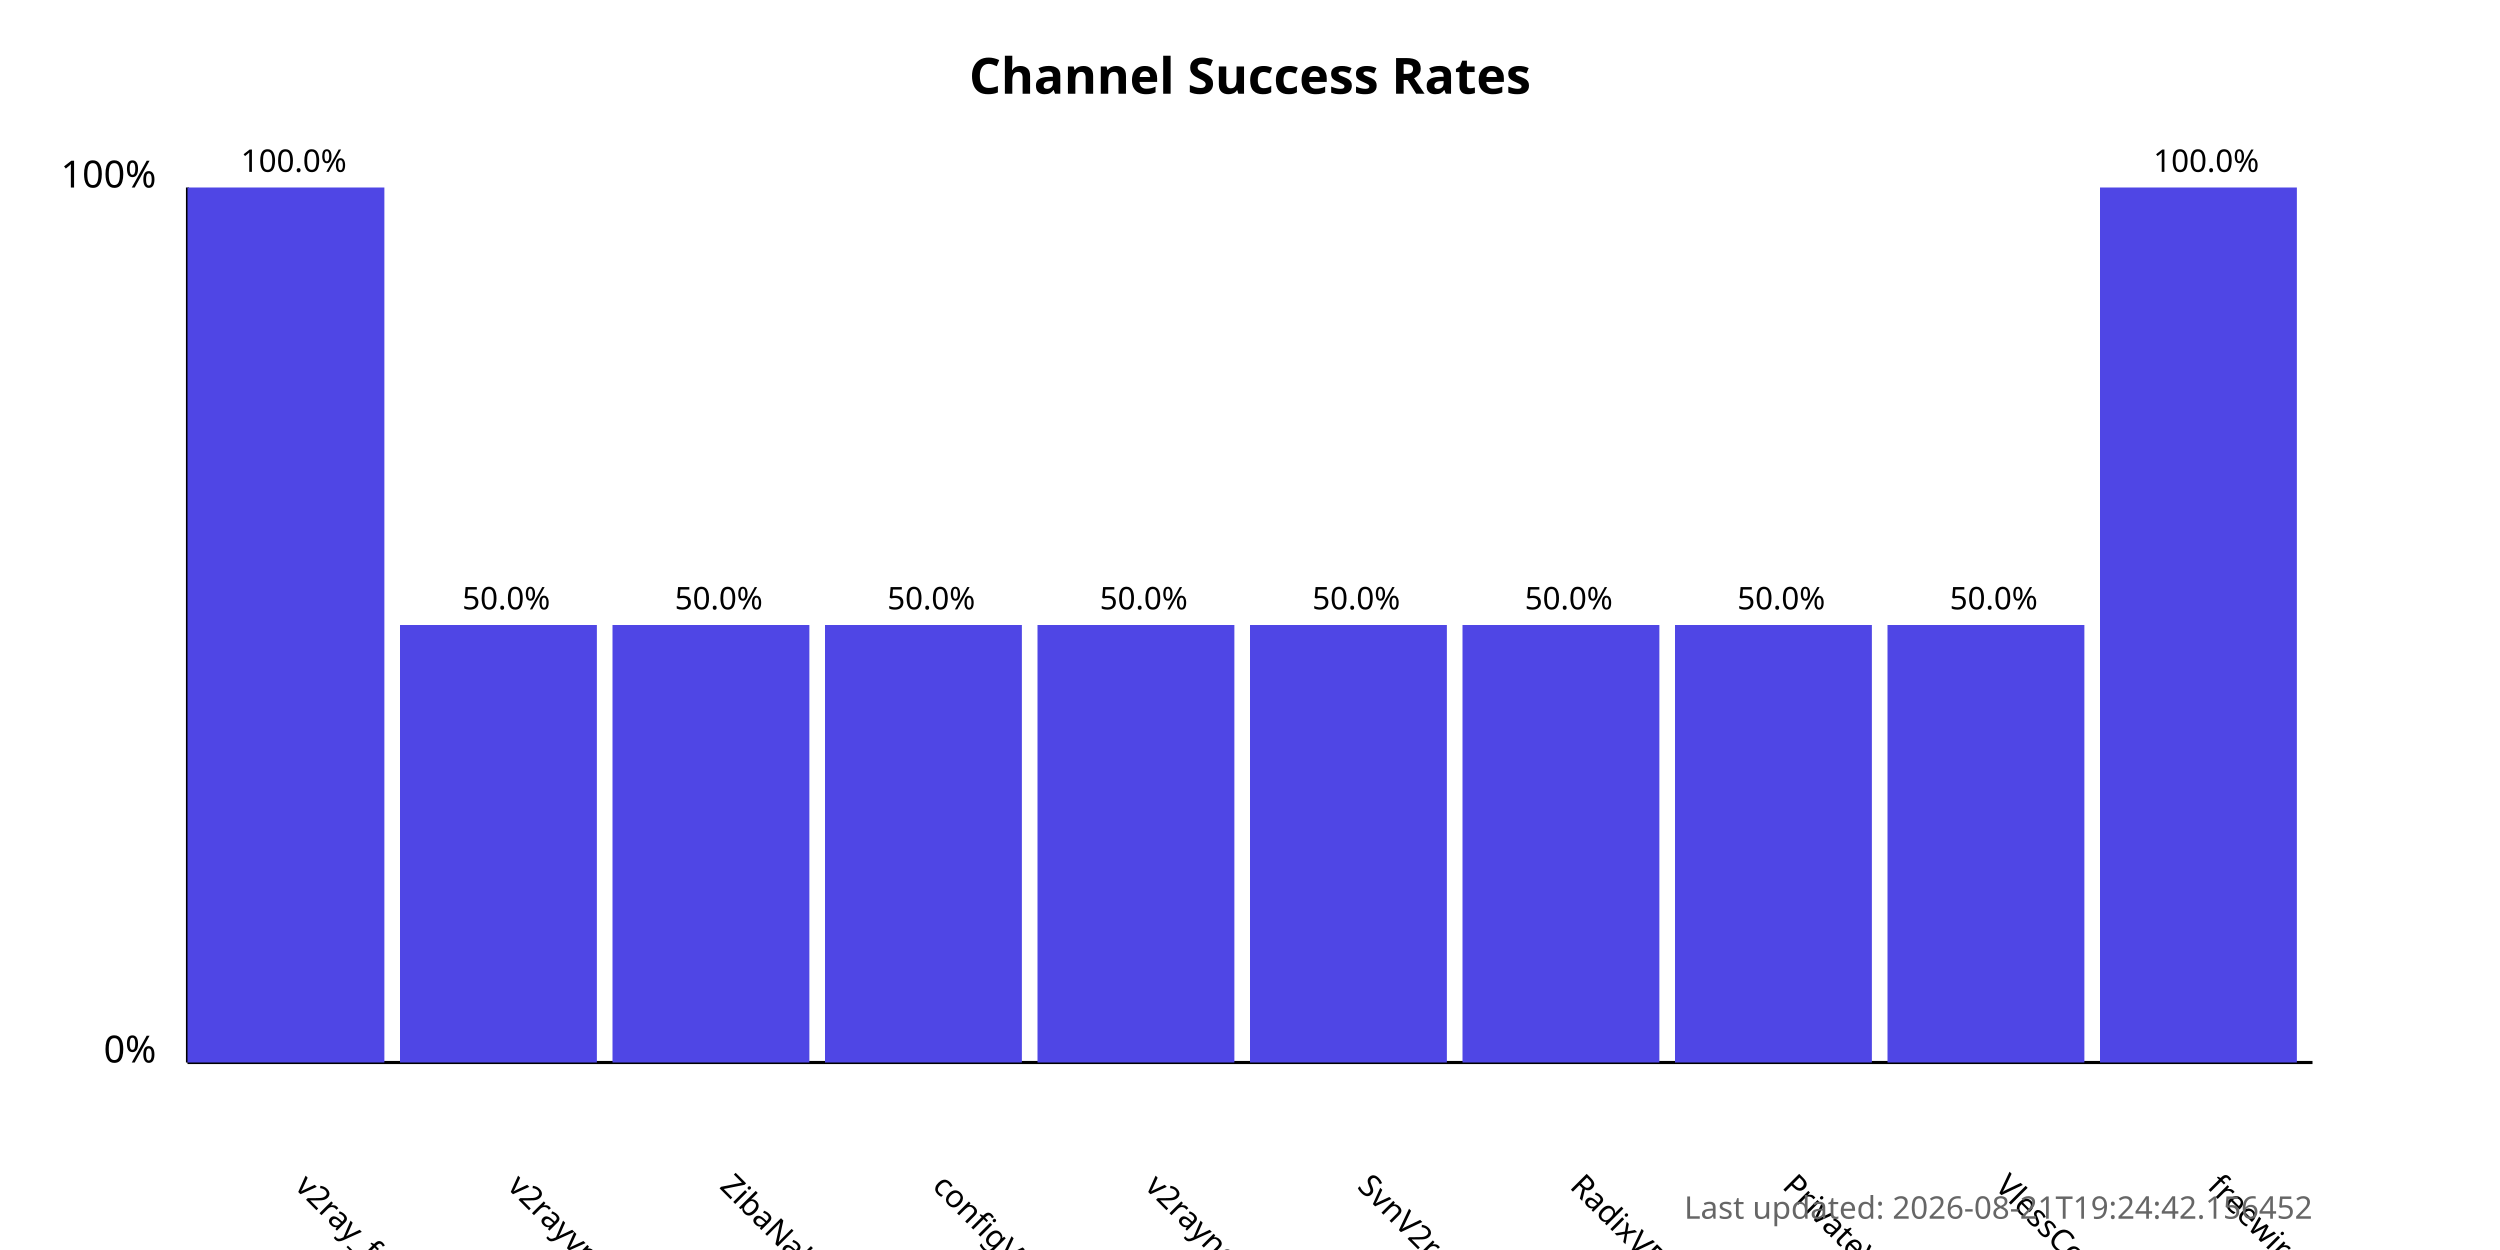
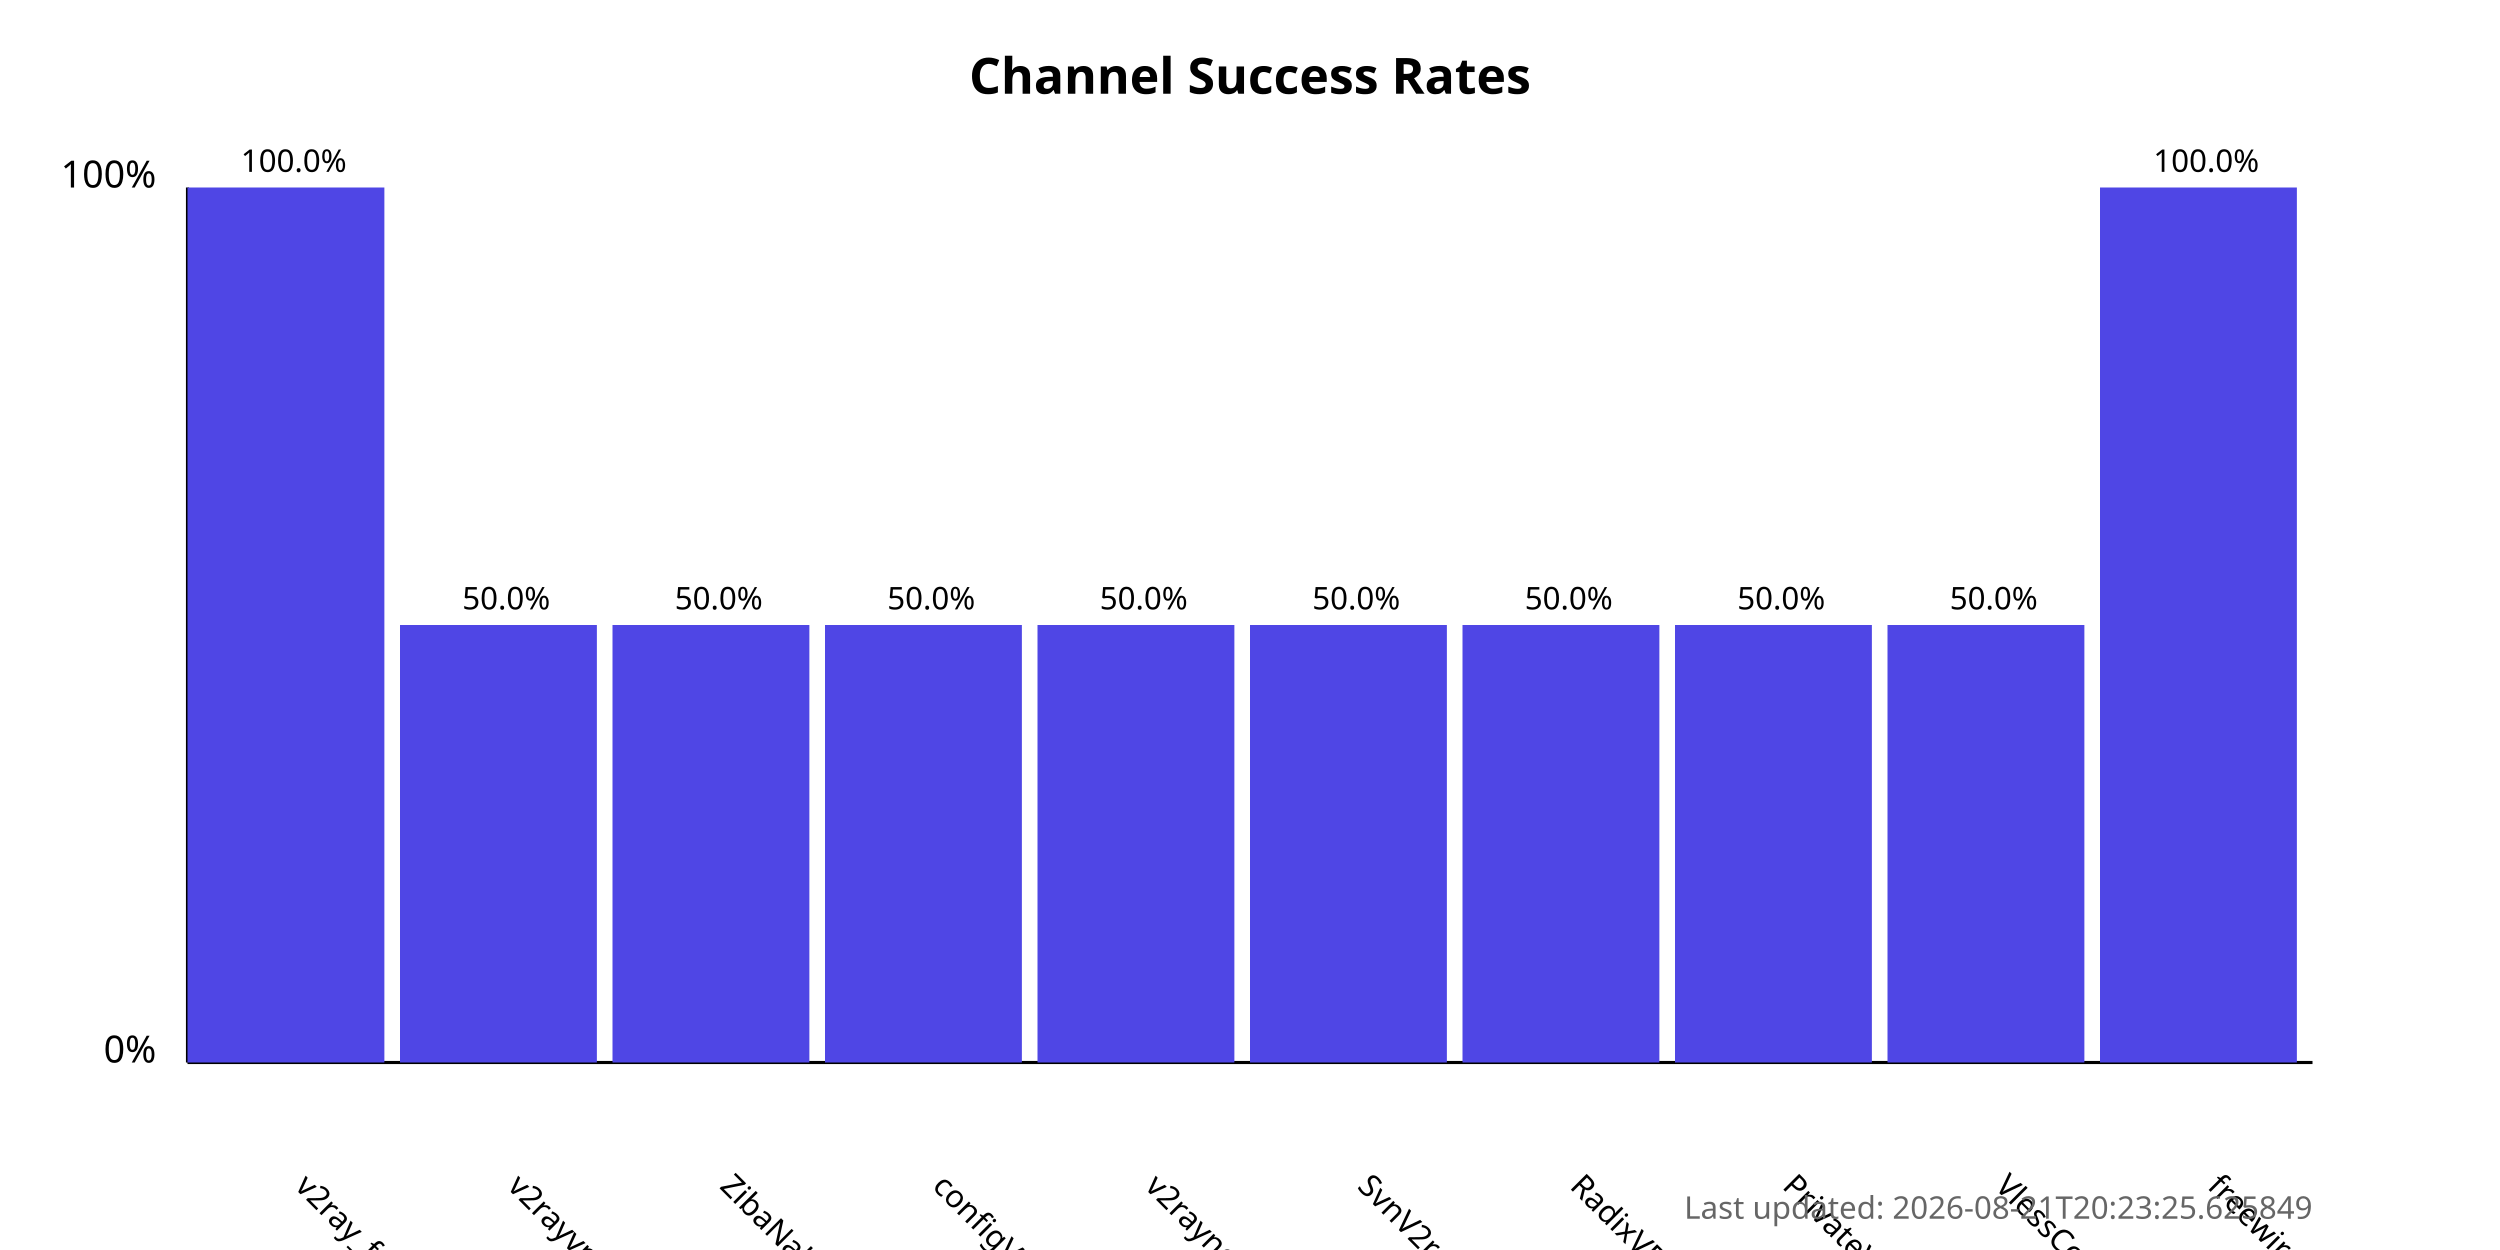
<svg xmlns="http://www.w3.org/2000/svg" width="800" height="400">
  <style>
            .chart-title { font: bold 16px sans-serif; }
            .axis-label { font: 12px sans-serif; }
            .tick-label { font: 10px sans-serif; }
            .bar { fill: #4f46e5; }
            .bar:hover { fill: #6366f1; }
            .timestamp { font: 10px sans-serif; fill: #666; }
        </style>
  <text x="400.0" y="30" text-anchor="middle" class="chart-title">
            Channel Success Rates
        </text>
  <line x1="60" y1="340" x2="60" y2="60" stroke="black" stroke-width="1" />
  <line x1="60" y1="340" x2="740" y2="340" stroke="black" stroke-width="1" />
  <text x="50" y="340" text-anchor="end" class="axis-label">0%</text>
  <text x="50" y="60" text-anchor="end" class="axis-label">100%</text>
  <g>
    <rect x="60" y="60.0" width="63.0" height="280.0" class="bar" />
    <text x="94.0" y="380" transform="rotate(45, 94.0, 380)" text-anchor="start" class="tick-label">
                v2ray_free_conf
            </text>
    <text x="94.0" y="55.0" text-anchor="middle" class="tick-label">
                100.0%
            </text>
  </g>
  <g>
    <rect x="128.0" y="200.0" width="63.0" height="140.0" class="bar" />
    <text x="162.0" y="380" transform="rotate(45, 162.0, 380)" text-anchor="start" class="tick-label">
                v2rayvpno
            </text>
    <text x="162.0" y="195.0" text-anchor="middle" class="tick-label">
                50.0%
            </text>
  </g>
  <g>
    <rect x="196.0" y="200.0" width="63.0" height="140.0" class="bar" />
    <text x="230.0" y="380" transform="rotate(45, 230.0, 380)" text-anchor="start" class="tick-label">
                ZibaNabz
            </text>
    <text x="230.0" y="195.0" text-anchor="middle" class="tick-label">
                50.0%
            </text>
  </g>
  <g>
    <rect x="264.0" y="200.0" width="63.0" height="140.0" class="bar" />
    <text x="298.0" y="380" transform="rotate(45, 298.0, 380)" text-anchor="start" class="tick-label">
                configV2rayForFree
            </text>
    <text x="298.0" y="195.0" text-anchor="middle" class="tick-label">
                50.0%
            </text>
  </g>
  <g>
    <rect x="332.0" y="200.0" width="63.0" height="140.0" class="bar" />
    <text x="366.0" y="380" transform="rotate(45, 366.0, 380)" text-anchor="start" class="tick-label">
                v2rayngvpn
            </text>
    <text x="366.0" y="195.0" text-anchor="middle" class="tick-label">
                50.0%
            </text>
  </g>
  <g>
    <rect x="400.0" y="200.0" width="63.0" height="140.0" class="bar" />
    <text x="434.0" y="380" transform="rotate(45, 434.0, 380)" text-anchor="start" class="tick-label">
                SvnV2ray
            </text>
    <text x="434.0" y="195.0" text-anchor="middle" class="tick-label">
                50.0%
            </text>
  </g>
  <g>
    <rect x="468.0" y="200.0" width="63.0" height="140.0" class="bar" />
    <text x="502.0" y="380" transform="rotate(45, 502.0, 380)" text-anchor="start" class="tick-label">
                RadixVPN
            </text>
    <text x="502.0" y="195.0" text-anchor="middle" class="tick-label">
                50.0%
            </text>
  </g>
  <g>
    <rect x="536.0" y="200.0" width="63.0" height="140.0" class="bar" />
    <text x="570.0" y="380" transform="rotate(45, 570.0, 380)" text-anchor="start" class="tick-label">
                PrivateVPNs
            </text>
    <text x="570.0" y="195.0" text-anchor="middle" class="tick-label">
                50.0%
            </text>
  </g>
  <g>
    <rect x="604.0" y="200.0" width="63.0" height="140.0" class="bar" />
    <text x="638.0" y="380" transform="rotate(45, 638.0, 380)" text-anchor="start" class="tick-label">
                VlessConfig
            </text>
    <text x="638.0" y="195.0" text-anchor="middle" class="tick-label">
                50.0%
            </text>
  </g>
  <g>
    <rect x="672.0" y="60.0" width="63.0" height="280.0" class="bar" />
    <text x="706.0" y="380" transform="rotate(45, 706.0, 380)" text-anchor="start" class="tick-label">
                freewireguard
            </text>
    <text x="706.0" y="55.0" text-anchor="middle" class="tick-label">
                100.0%
            </text>
  </g>
  <text x="740" y="390" text-anchor="end" class="timestamp">
-             Last updated: 2026-08-21T19:24:42.156452
+             Last updated: 2026-08-21T20:23:25.625849
        </text>
</svg>
